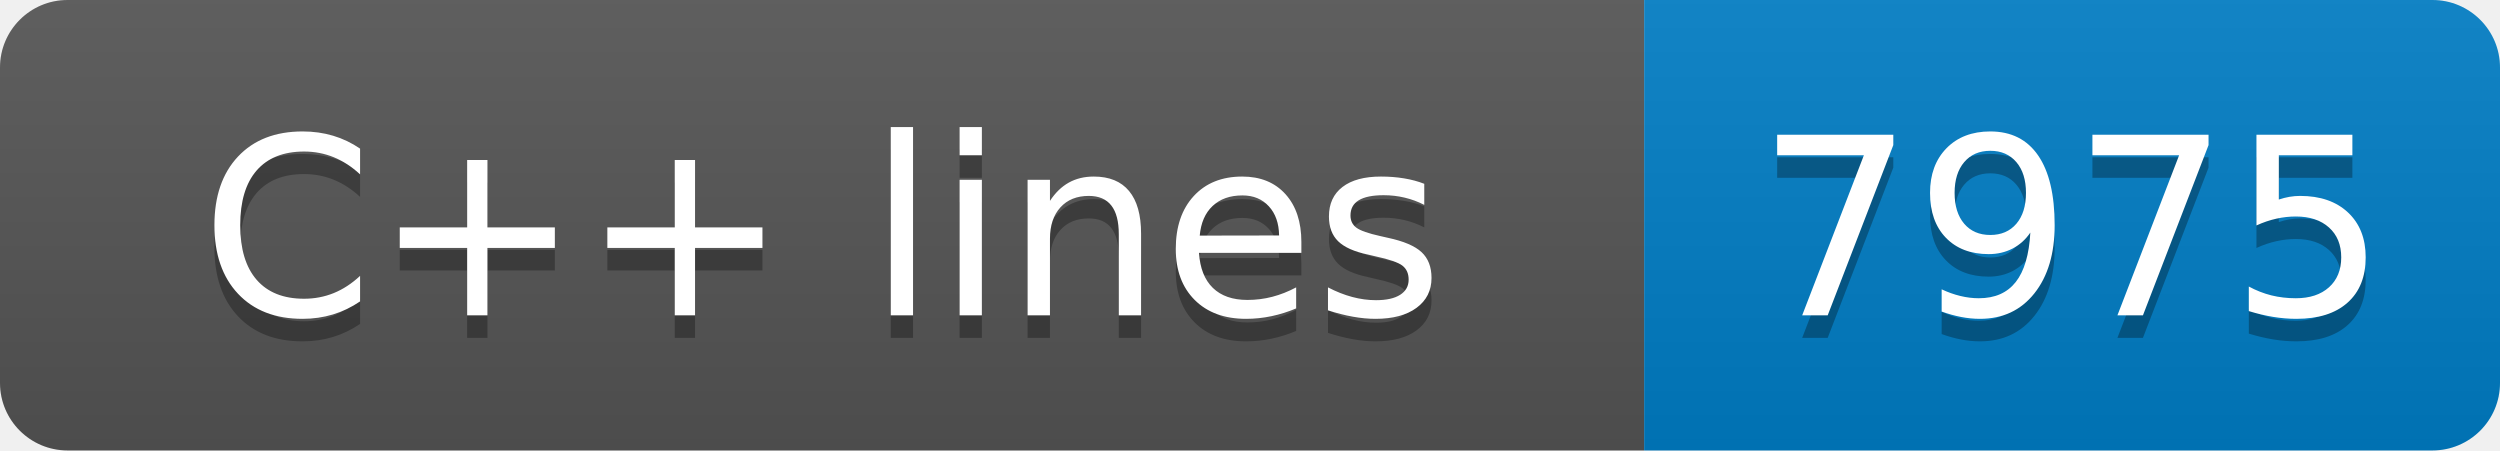
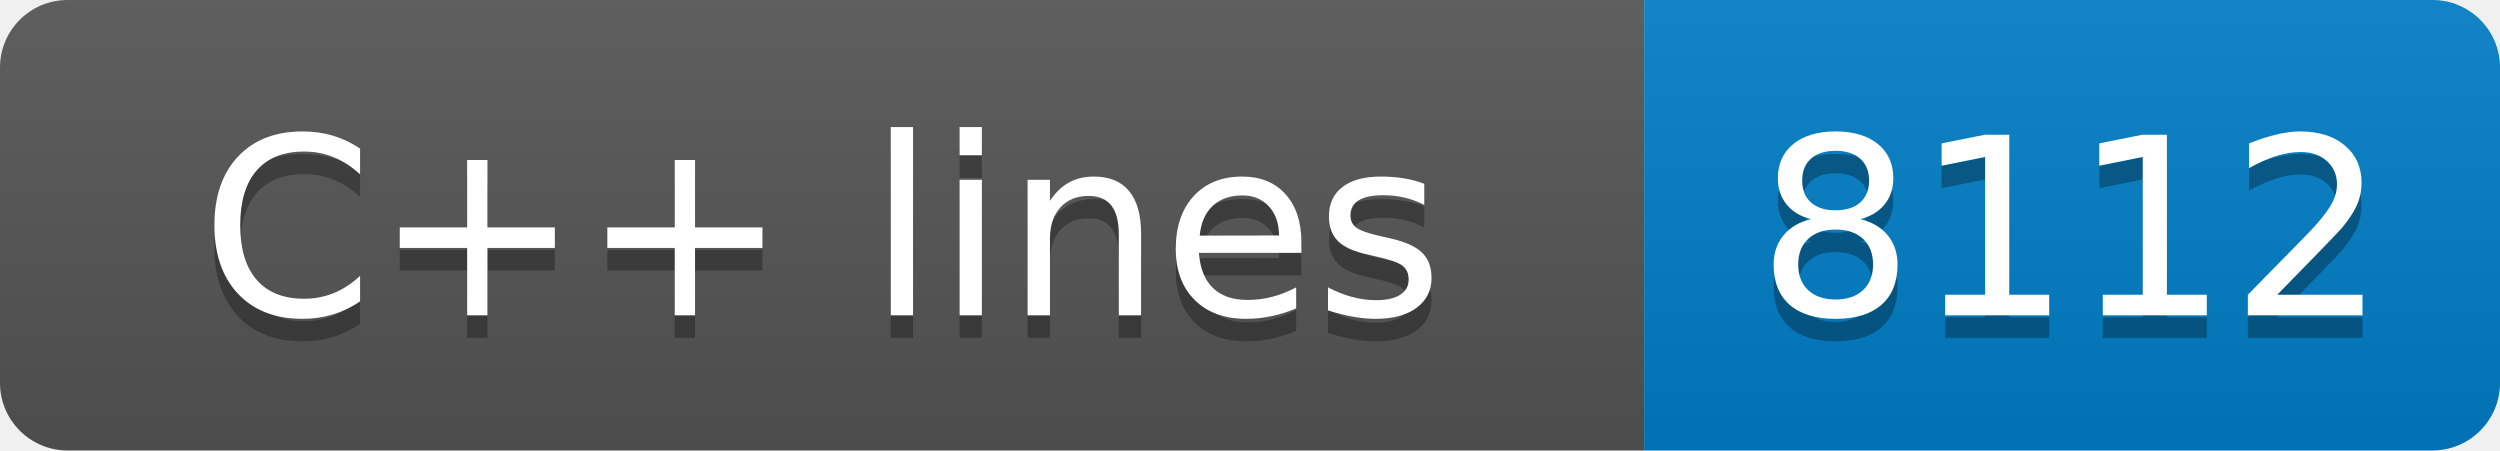
- <svg xmlns="http://www.w3.org/2000/svg" width="111" height="20" role="img" aria-label="C++ lines: 7975">
+ <svg xmlns="http://www.w3.org/2000/svg" width="111" height="20" role="img" aria-label="C++ lines: 8112">
  <linearGradient id="s" x2="0" y2="100%">
    <stop offset="0" stop-color="#bbb" stop-opacity=".1" />
    <stop offset="1" stop-opacity=".1" />
  </linearGradient>
  <clipPath id="r">
    <rect width="111" height="20" rx="3" fill="#fff" />
  </clipPath>
  <g clip-path="url(#r)">
    <rect width="73" height="20" fill="#555" />
    <rect x="73" width="38" height="20" fill="#007ec6" />
    <rect width="111" height="20" fill="url(#s)" />
  </g>
  <g fill="#fff" text-anchor="middle" font-family="Verdana,Geneva,DejaVu Sans,sans-serif" text-rendering="geometricPrecision" font-size="110">
    <text aria-hidden="true" x="365" y="150" fill="#010101" fill-opacity=".3" transform="scale(.1)" textLength="630">C++ lines</text>
    <text x="365" y="140" transform="scale(.1)" fill="#fff" textLength="630">C++ lines</text>
-     <text aria-hidden="true" x="920" y="150" fill="#010101" fill-opacity=".3" transform="scale(.1)" textLength="280">7975</text>
-     <text x="920" y="140" transform="scale(.1)" fill="#fff" textLength="280">7975</text>
+     <text aria-hidden="true" x="920" y="150" fill="#010101" fill-opacity=".3" transform="scale(.1)" textLength="280">8112</text>
+     <text x="920" y="140" transform="scale(.1)" fill="#fff" textLength="280">8112</text>
  </g>
</svg>
